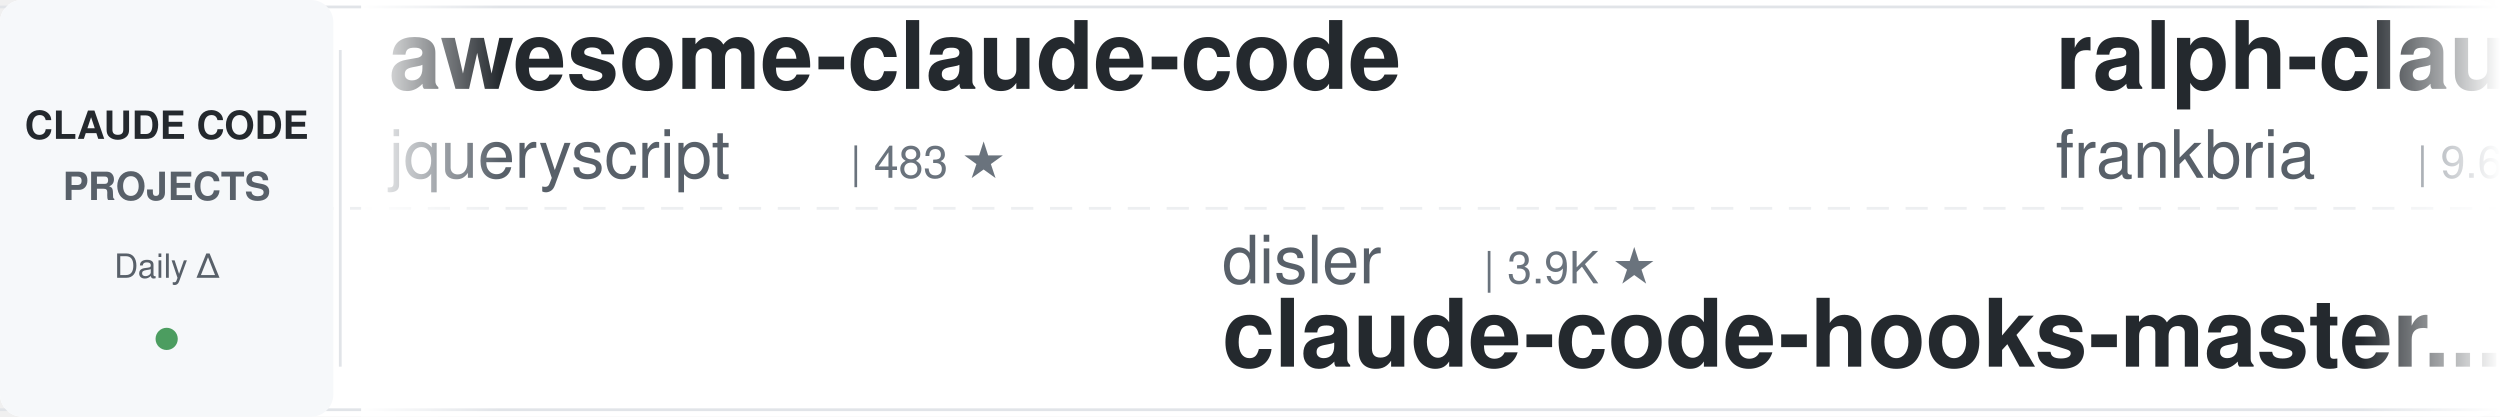
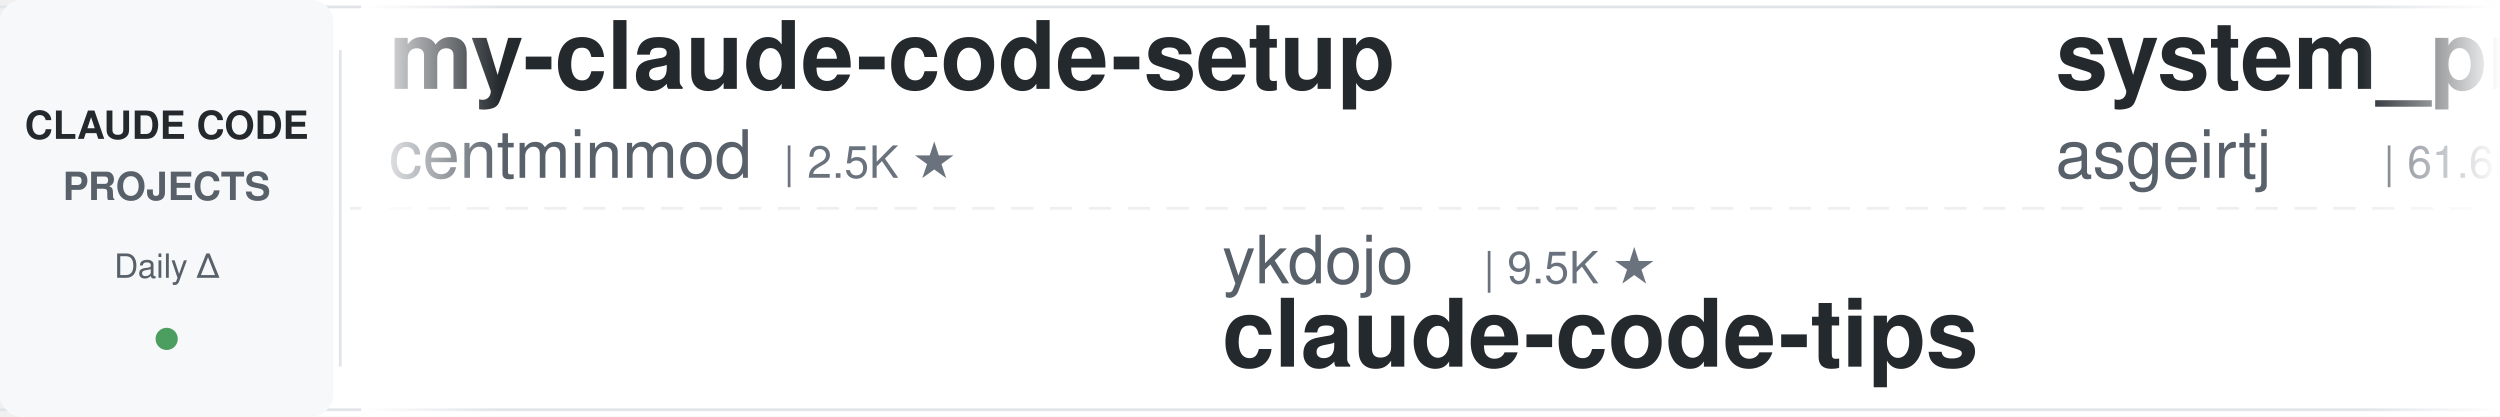
<svg xmlns="http://www.w3.org/2000/svg" width="900" height="150">
  <defs>
    <linearGradient id="leftFade" x1="0%" y1="0%" x2="100%" y2="0%">
      <stop offset="0%" style="stop-color:#ffffff;stop-opacity:1" />
      <stop offset="100%" style="stop-color:#ffffff;stop-opacity:0" />
    </linearGradient>
    <linearGradient id="rightFade" x1="0%" y1="0%" x2="100%" y2="0%">
      <stop offset="0%" style="stop-color:#ffffff;stop-opacity:0" />
      <stop offset="100%" style="stop-color:#ffffff;stop-opacity:1" />
    </linearGradient>
  </defs>
  <rect width="900" height="150" fill="#ffffff" rx="8" />
  <rect x="0" y="2" width="900" height="1" fill="#e1e4e8" />
  <rect x="0" y="147" width="900" height="1" fill="#e1e4e8" />
  <line x1="0" y1="75" x2="900" y2="75" stroke="#e1e4e8" stroke-width="1" stroke-dasharray="8 6" opacity="0.6" />
  <rect x="0" y="0" width="120" height="150" fill="#f6f8fa" rx="8" />
  <text x="60" y="50" font-family="-apple-system, BlinkMacSystemFont, 'Segoe UI', Helvetica, Arial, sans-serif" font-size="14" font-weight="600" fill="#24292e" text-anchor="middle">CLAUDE CODE</text>
  <text x="60" y="72" font-family="-apple-system, BlinkMacSystemFont, 'Segoe UI', Helvetica, Arial, sans-serif" font-size="14" font-weight="600" fill="#586069" text-anchor="middle">PROJECTS</text>
  <text x="60" y="100" font-family="-apple-system, BlinkMacSystemFont, 'Segoe UI', Helvetica, Arial, sans-serif" font-size="12" font-weight="500" fill="#586069" text-anchor="middle">Daily Δ</text>
  <circle cx="60" cy="122" r="4" fill="#22863a" opacity="0.8" />
  <rect x="122" y="18" width="1" height="114" fill="#e1e4e8" />
  <clipPath id="tickerClip">
    <rect x="130" y="0" width="770" height="150" />
  </clipPath>
  <g clip-path="url(#tickerClip)">
    <g id="tickerItems">
      <animateTransform attributeName="transform" attributeType="XML" type="translate" from="0 0" to="-3000 0" dur="54s" repeatCount="indefinite" />
      <g transform="translate(0, 0)">
-         <text x="140" y="32" font-family="-apple-system, BlinkMacSystemFont, 'Segoe UI', Helvetica, Arial, sans-serif" font-size="34" font-weight="600" fill="#24292e">awesome-claude-code</text>
-         <text x="140" y="64" font-family="-apple-system, BlinkMacSystemFont, 'Segoe UI', Helvetica, Arial, sans-serif" font-size="24" font-weight="400" fill="#586069">jqueryscript</text>
-         <text x="306" y="64" font-family="-apple-system, BlinkMacSystemFont, 'Segoe UI', Helvetica, Arial, sans-serif" font-size="16" font-weight="500" fill="#6a737d">| 483 ★</text>
+         <text x="140" y="32" font-family="-apple-system, BlinkMacSystemFont, 'Segoe UI', Helvetica, Arial, sans-serif" font-size="34" font-weight="600" fill="#24292e">my-claude-code-setup</text>
+         <text x="140" y="64" font-family="-apple-system, BlinkMacSystemFont, 'Segoe UI', Helvetica, Arial, sans-serif" font-size="24" font-weight="400" fill="#586069">centminmod</text>
+         <text x="282" y="64" font-family="-apple-system, BlinkMacSystemFont, 'Segoe UI', Helvetica, Arial, sans-serif" font-size="16" font-weight="500" fill="#6a737d">| 2.5K ★</text>
      </g>
      <g transform="translate(300, 0)">
-         <text x="140" y="102" font-family="-apple-system, BlinkMacSystemFont, 'Segoe UI', Helvetica, Arial, sans-serif" font-size="24" font-weight="400" fill="#586069">disler</text>
-         <text x="234" y="102" font-family="-apple-system, BlinkMacSystemFont, 'Segoe UI', Helvetica, Arial, sans-serif" font-size="16" font-weight="500" fill="#6a737d">| 3.9K ★</text>
-         <text x="140" y="132" font-family="-apple-system, BlinkMacSystemFont, 'Segoe UI', Helvetica, Arial, sans-serif" font-size="34" font-weight="600" fill="#24292e">claude-code-hooks-master...</text>
+         <text x="140" y="102" font-family="-apple-system, BlinkMacSystemFont, 'Segoe UI', Helvetica, Arial, sans-serif" font-size="24" font-weight="400" fill="#586069">ykdojo</text>
+         <text x="234" y="102" font-family="-apple-system, BlinkMacSystemFont, 'Segoe UI', Helvetica, Arial, sans-serif" font-size="16" font-weight="500" fill="#6a737d">| 9.5K ★</text>
+         <text x="140" y="132" font-family="-apple-system, BlinkMacSystemFont, 'Segoe UI', Helvetica, Arial, sans-serif" font-size="34" font-weight="600" fill="#24292e">claude-code-tips</text>
      </g>
      <g transform="translate(600, 0)">
-         <text x="140" y="32" font-family="-apple-system, BlinkMacSystemFont, 'Segoe UI', Helvetica, Arial, sans-serif" font-size="34" font-weight="600" fill="#24292e">ralph-claude-code</text>
-         <text x="140" y="64" font-family="-apple-system, BlinkMacSystemFont, 'Segoe UI', Helvetica, Arial, sans-serif" font-size="24" font-weight="400" fill="#586069">frankbria</text>
-         <text x="270" y="64" font-family="-apple-system, BlinkMacSystemFont, 'Segoe UI', Helvetica, Arial, sans-serif" font-size="16" font-weight="500" fill="#6a737d">| 9.6K ★</text>
+         <text x="140" y="32" font-family="-apple-system, BlinkMacSystemFont, 'Segoe UI', Helvetica, Arial, sans-serif" font-size="34" font-weight="600" fill="#24292e">system_prompts_leaks</text>
+         <text x="140" y="64" font-family="-apple-system, BlinkMacSystemFont, 'Segoe UI', Helvetica, Arial, sans-serif" font-size="24" font-weight="400" fill="#586069">asgeirtj</text>
+         <text x="258" y="64" font-family="-apple-system, BlinkMacSystemFont, 'Segoe UI', Helvetica, Arial, sans-serif" font-size="16" font-weight="500" fill="#6a737d">| 61.6K ★</text>
      </g>
      <g transform="translate(900, 0)">
-         <text x="140" y="102" font-family="-apple-system, BlinkMacSystemFont, 'Segoe UI', Helvetica, Arial, sans-serif" font-size="24" font-weight="400" fill="#586069">krusemediallc</text>
-         <text x="318" y="102" font-family="-apple-system, BlinkMacSystemFont, 'Segoe UI', Helvetica, Arial, sans-serif" font-size="16" font-weight="500" fill="#6a737d">| 1.1K ★</text>
-         <text x="140" y="132" font-family="-apple-system, BlinkMacSystemFont, 'Segoe UI', Helvetica, Arial, sans-serif" font-size="34" font-weight="600" fill="#24292e">arcads-claude-code</text>
+         <text x="140" y="102" font-family="-apple-system, BlinkMacSystemFont, 'Segoe UI', Helvetica, Arial, sans-serif" font-size="24" font-weight="400" fill="#586069">RichardAtCT</text>
+         <text x="294" y="102" font-family="-apple-system, BlinkMacSystemFont, 'Segoe UI', Helvetica, Arial, sans-serif" font-size="16" font-weight="500" fill="#6a737d">| 2.7K ★</text>
+         <text x="140" y="132" font-family="-apple-system, BlinkMacSystemFont, 'Segoe UI', Helvetica, Arial, sans-serif" font-size="34" font-weight="600" fill="#24292e">claude-code-telegram</text>
      </g>
      <g transform="translate(1200, 0)">
-         <text x="140" y="32" font-family="-apple-system, BlinkMacSystemFont, 'Segoe UI', Helvetica, Arial, sans-serif" font-size="34" font-weight="600" fill="#24292e">Claude-Code-Source-Study</text>
-         <text x="140" y="64" font-family="-apple-system, BlinkMacSystemFont, 'Segoe UI', Helvetica, Arial, sans-serif" font-size="24" font-weight="400" fill="#586069">luyao618</text>
-         <text x="258" y="64" font-family="-apple-system, BlinkMacSystemFont, 'Segoe UI', Helvetica, Arial, sans-serif" font-size="16" font-weight="500" fill="#6a737d">| 1.6K ★</text>
+         <text x="140" y="32" font-family="-apple-system, BlinkMacSystemFont, 'Segoe UI', Helvetica, Arial, sans-serif" font-size="34" font-weight="600" fill="#24292e">claude-code-action</text>
+         <text x="140" y="64" font-family="-apple-system, BlinkMacSystemFont, 'Segoe UI', Helvetica, Arial, sans-serif" font-size="24" font-weight="400" fill="#586069">anthropics</text>
+         <text x="282" y="64" font-family="-apple-system, BlinkMacSystemFont, 'Segoe UI', Helvetica, Arial, sans-serif" font-size="16" font-weight="500" fill="#6a737d">| 8.5K ★</text>
      </g>
      <g transform="translate(1500, 0)">
        <text x="140" y="102" font-family="-apple-system, BlinkMacSystemFont, 'Segoe UI', Helvetica, Arial, sans-serif" font-size="24" font-weight="400" fill="#586069">Yuyz0112</text>
        <text x="258" y="102" font-family="-apple-system, BlinkMacSystemFont, 'Segoe UI', Helvetica, Arial, sans-serif" font-size="16" font-weight="500" fill="#6a737d">| 2.4K ★</text>
        <text x="140" y="132" font-family="-apple-system, BlinkMacSystemFont, 'Segoe UI', Helvetica, Arial, sans-serif" font-size="34" font-weight="600" fill="#24292e">claude-code-reverse</text>
      </g>
      <g transform="translate(1800, 0)">
-         <text x="140" y="32" font-family="-apple-system, BlinkMacSystemFont, 'Segoe UI', Helvetica, Arial, sans-serif" font-size="34" font-weight="600" fill="#24292e">claude-code-my-workflow</text>
-         <text x="140" y="64" font-family="-apple-system, BlinkMacSystemFont, 'Segoe UI', Helvetica, Arial, sans-serif" font-size="24" font-weight="400" fill="#586069">pedrohcgs</text>
-         <text x="270" y="64" font-family="-apple-system, BlinkMacSystemFont, 'Segoe UI', Helvetica, Arial, sans-serif" font-size="16" font-weight="500" fill="#6a737d">| 1.4K ★</text>
+         <text x="140" y="32" font-family="-apple-system, BlinkMacSystemFont, 'Segoe UI', Helvetica, Arial, sans-serif" font-size="34" font-weight="600" fill="#24292e">claude-code-plugins-plus...</text>
+         <text x="140" y="64" font-family="-apple-system, BlinkMacSystemFont, 'Segoe UI', Helvetica, Arial, sans-serif" font-size="24" font-weight="400" fill="#586069">jeremylongshore</text>
+         <text x="342" y="64" font-family="-apple-system, BlinkMacSystemFont, 'Segoe UI', Helvetica, Arial, sans-serif" font-size="16" font-weight="500" fill="#6a737d">| 2.6K ★</text>
      </g>
      <g transform="translate(2100, 0)">
-         <text x="140" y="102" font-family="-apple-system, BlinkMacSystemFont, 'Segoe UI', Helvetica, Arial, sans-serif" font-size="24" font-weight="400" fill="#586069">JrCx7scC</text>
-         <text x="258" y="102" font-family="-apple-system, BlinkMacSystemFont, 'Segoe UI', Helvetica, Arial, sans-serif" font-size="16" font-weight="500" fill="#6a737d">| 371 ★</text>
-         <text x="140" y="132" font-family="-apple-system, BlinkMacSystemFont, 'Segoe UI', Helvetica, Arial, sans-serif" font-size="34" font-weight="600" fill="#24292e">claude-code-source</text>
+         <text x="140" y="102" font-family="-apple-system, BlinkMacSystemFont, 'Segoe UI', Helvetica, Arial, sans-serif" font-size="24" font-weight="400" fill="#586069">alirezarezvani</text>
+         <text x="330" y="102" font-family="-apple-system, BlinkMacSystemFont, 'Segoe UI', Helvetica, Arial, sans-serif" font-size="16" font-weight="500" fill="#6a737d">| 23.5K ★</text>
+         <text x="140" y="132" font-family="-apple-system, BlinkMacSystemFont, 'Segoe UI', Helvetica, Arial, sans-serif" font-size="34" font-weight="600" fill="#24292e">claude-skills</text>
      </g>
      <g transform="translate(2400, 0)">
-         <text x="140" y="32" font-family="-apple-system, BlinkMacSystemFont, 'Segoe UI', Helvetica, Arial, sans-serif" font-size="34" font-weight="600" fill="#24292e">claude-code-ultimate-gui...</text>
-         <text x="140" y="64" font-family="-apple-system, BlinkMacSystemFont, 'Segoe UI', Helvetica, Arial, sans-serif" font-size="24" font-weight="400" fill="#586069">FlorianBruniaux</text>
-         <text x="342" y="64" font-family="-apple-system, BlinkMacSystemFont, 'Segoe UI', Helvetica, Arial, sans-serif" font-size="16" font-weight="500" fill="#6a737d">| 5.6K ★</text>
+         <text x="140" y="32" font-family="-apple-system, BlinkMacSystemFont, 'Segoe UI', Helvetica, Arial, sans-serif" font-size="34" font-weight="600" fill="#24292e">claude-code-rev</text>
+         <text x="140" y="64" font-family="-apple-system, BlinkMacSystemFont, 'Segoe UI', Helvetica, Arial, sans-serif" font-size="24" font-weight="400" fill="#586069">oboard</text>
+         <text x="234" y="64" font-family="-apple-system, BlinkMacSystemFont, 'Segoe UI', Helvetica, Arial, sans-serif" font-size="16" font-weight="500" fill="#6a737d">| 3.3K ★</text>
      </g>
      <g transform="translate(2700, 0)">
-         <text x="140" y="102" font-family="-apple-system, BlinkMacSystemFont, 'Segoe UI', Helvetica, Arial, sans-serif" font-size="24" font-weight="400" fill="#586069">Piebald-AI</text>
-         <text x="282" y="102" font-family="-apple-system, BlinkMacSystemFont, 'Segoe UI', Helvetica, Arial, sans-serif" font-size="16" font-weight="500" fill="#6a737d">| 12.1K ★</text>
-         <text x="140" y="132" font-family="-apple-system, BlinkMacSystemFont, 'Segoe UI', Helvetica, Arial, sans-serif" font-size="34" font-weight="600" fill="#24292e">claude-code-system-promp...</text>
+         <text x="140" y="102" font-family="-apple-system, BlinkMacSystemFont, 'Segoe UI', Helvetica, Arial, sans-serif" font-size="24" font-weight="400" fill="#586069">Alishahryar1</text>
+         <text x="306" y="102" font-family="-apple-system, BlinkMacSystemFont, 'Segoe UI', Helvetica, Arial, sans-serif" font-size="16" font-weight="500" fill="#6a737d">| 43.1K ★</text>
+         <text x="140" y="132" font-family="-apple-system, BlinkMacSystemFont, 'Segoe UI', Helvetica, Arial, sans-serif" font-size="34" font-weight="600" fill="#24292e">free-claude-code</text>
      </g>
      <g transform="translate(3000, 0)">
-         <text x="140" y="32" font-family="-apple-system, BlinkMacSystemFont, 'Segoe UI', Helvetica, Arial, sans-serif" font-size="34" font-weight="600" fill="#24292e">awesome-claude-code</text>
-         <text x="140" y="64" font-family="-apple-system, BlinkMacSystemFont, 'Segoe UI', Helvetica, Arial, sans-serif" font-size="24" font-weight="400" fill="#586069">jqueryscript</text>
-         <text x="306" y="64" font-family="-apple-system, BlinkMacSystemFont, 'Segoe UI', Helvetica, Arial, sans-serif" font-size="16" font-weight="500" fill="#6a737d">| 483 ★</text>
+         <text x="140" y="32" font-family="-apple-system, BlinkMacSystemFont, 'Segoe UI', Helvetica, Arial, sans-serif" font-size="34" font-weight="600" fill="#24292e">my-claude-code-setup</text>
+         <text x="140" y="64" font-family="-apple-system, BlinkMacSystemFont, 'Segoe UI', Helvetica, Arial, sans-serif" font-size="24" font-weight="400" fill="#586069">centminmod</text>
+         <text x="282" y="64" font-family="-apple-system, BlinkMacSystemFont, 'Segoe UI', Helvetica, Arial, sans-serif" font-size="16" font-weight="500" fill="#6a737d">| 2.5K ★</text>
      </g>
      <g transform="translate(3300, 0)">
-         <text x="140" y="102" font-family="-apple-system, BlinkMacSystemFont, 'Segoe UI', Helvetica, Arial, sans-serif" font-size="24" font-weight="400" fill="#586069">disler</text>
-         <text x="234" y="102" font-family="-apple-system, BlinkMacSystemFont, 'Segoe UI', Helvetica, Arial, sans-serif" font-size="16" font-weight="500" fill="#6a737d">| 3.9K ★</text>
-         <text x="140" y="132" font-family="-apple-system, BlinkMacSystemFont, 'Segoe UI', Helvetica, Arial, sans-serif" font-size="34" font-weight="600" fill="#24292e">claude-code-hooks-master...</text>
+         <text x="140" y="102" font-family="-apple-system, BlinkMacSystemFont, 'Segoe UI', Helvetica, Arial, sans-serif" font-size="24" font-weight="400" fill="#586069">ykdojo</text>
+         <text x="234" y="102" font-family="-apple-system, BlinkMacSystemFont, 'Segoe UI', Helvetica, Arial, sans-serif" font-size="16" font-weight="500" fill="#6a737d">| 9.5K ★</text>
+         <text x="140" y="132" font-family="-apple-system, BlinkMacSystemFont, 'Segoe UI', Helvetica, Arial, sans-serif" font-size="34" font-weight="600" fill="#24292e">claude-code-tips</text>
      </g>
      <g transform="translate(3600, 0)">
-         <text x="140" y="32" font-family="-apple-system, BlinkMacSystemFont, 'Segoe UI', Helvetica, Arial, sans-serif" font-size="34" font-weight="600" fill="#24292e">ralph-claude-code</text>
-         <text x="140" y="64" font-family="-apple-system, BlinkMacSystemFont, 'Segoe UI', Helvetica, Arial, sans-serif" font-size="24" font-weight="400" fill="#586069">frankbria</text>
-         <text x="270" y="64" font-family="-apple-system, BlinkMacSystemFont, 'Segoe UI', Helvetica, Arial, sans-serif" font-size="16" font-weight="500" fill="#6a737d">| 9.6K ★</text>
+         <text x="140" y="32" font-family="-apple-system, BlinkMacSystemFont, 'Segoe UI', Helvetica, Arial, sans-serif" font-size="34" font-weight="600" fill="#24292e">system_prompts_leaks</text>
+         <text x="140" y="64" font-family="-apple-system, BlinkMacSystemFont, 'Segoe UI', Helvetica, Arial, sans-serif" font-size="24" font-weight="400" fill="#586069">asgeirtj</text>
+         <text x="258" y="64" font-family="-apple-system, BlinkMacSystemFont, 'Segoe UI', Helvetica, Arial, sans-serif" font-size="16" font-weight="500" fill="#6a737d">| 61.6K ★</text>
      </g>
      <g transform="translate(3900, 0)">
-         <text x="140" y="102" font-family="-apple-system, BlinkMacSystemFont, 'Segoe UI', Helvetica, Arial, sans-serif" font-size="24" font-weight="400" fill="#586069">krusemediallc</text>
-         <text x="318" y="102" font-family="-apple-system, BlinkMacSystemFont, 'Segoe UI', Helvetica, Arial, sans-serif" font-size="16" font-weight="500" fill="#6a737d">| 1.1K ★</text>
-         <text x="140" y="132" font-family="-apple-system, BlinkMacSystemFont, 'Segoe UI', Helvetica, Arial, sans-serif" font-size="34" font-weight="600" fill="#24292e">arcads-claude-code</text>
+         <text x="140" y="102" font-family="-apple-system, BlinkMacSystemFont, 'Segoe UI', Helvetica, Arial, sans-serif" font-size="24" font-weight="400" fill="#586069">RichardAtCT</text>
+         <text x="294" y="102" font-family="-apple-system, BlinkMacSystemFont, 'Segoe UI', Helvetica, Arial, sans-serif" font-size="16" font-weight="500" fill="#6a737d">| 2.7K ★</text>
+         <text x="140" y="132" font-family="-apple-system, BlinkMacSystemFont, 'Segoe UI', Helvetica, Arial, sans-serif" font-size="34" font-weight="600" fill="#24292e">claude-code-telegram</text>
      </g>
    </g>
  </g>
  <rect x="130" y="0" width="50" height="150" fill="url(#leftFade)" />
  <rect x="850" y="0" width="50" height="150" fill="url(#rightFade)" />
</svg>
